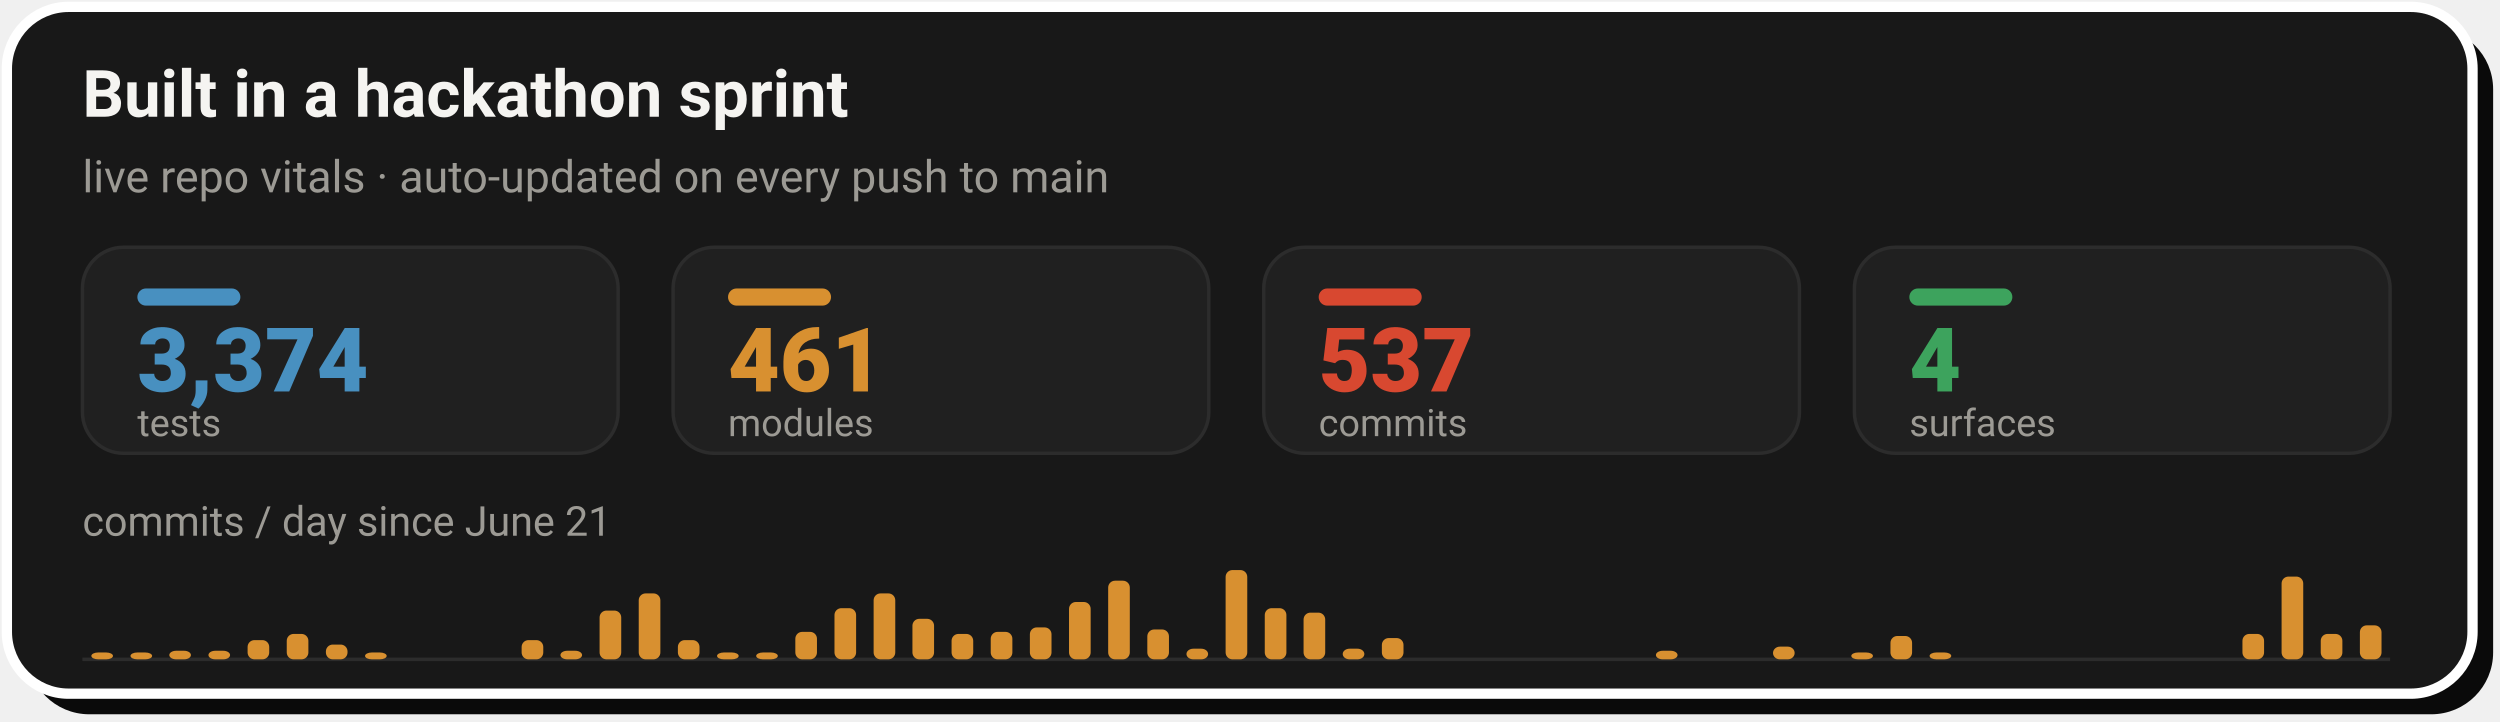
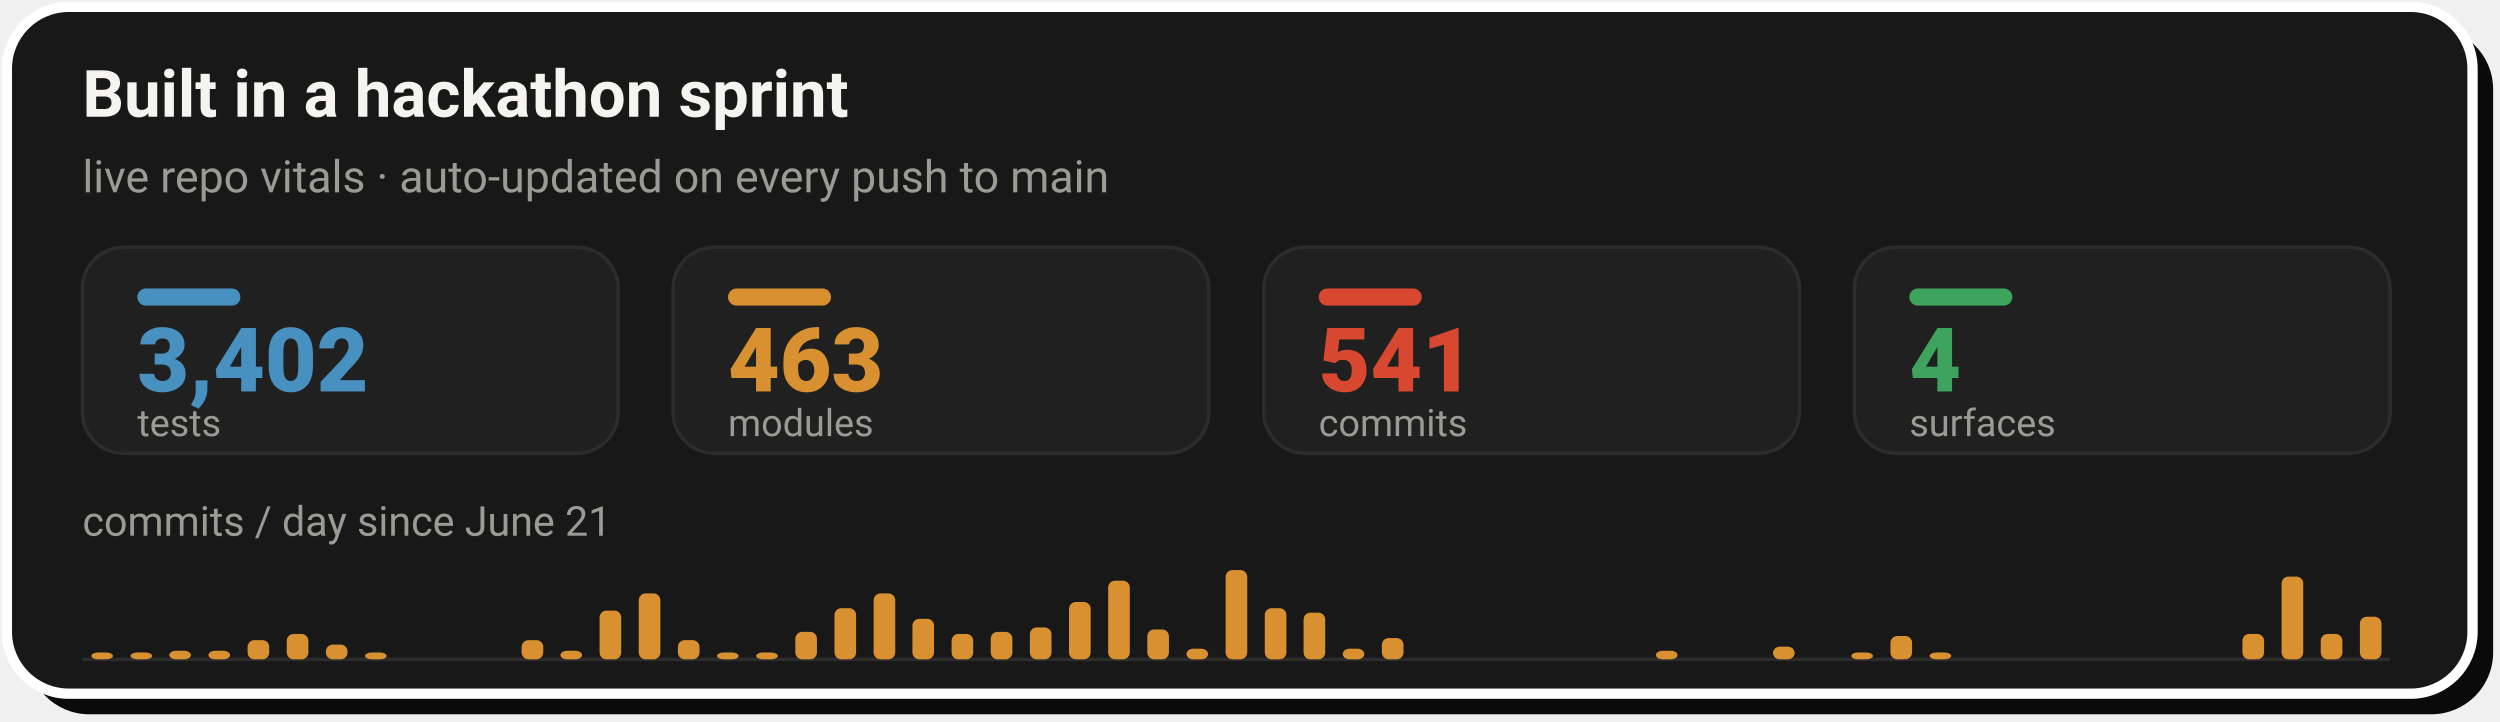
- <svg xmlns="http://www.w3.org/2000/svg" width="728" height="210" viewBox="0 0 728 210" role="img" aria-label="Live repo vitals: 3,374 tests, 461 modules, 537 commits across 4 surfaces, with a commits-per-day sprint velocity chart since June 21">
+ <svg xmlns="http://www.w3.org/2000/svg" width="728" height="210" viewBox="0 0 728 210" role="img" aria-label="Live repo vitals: 3,402 tests, 463 modules, 541 commits across 4 surfaces, with a commits-per-day sprint velocity chart since June 21">
  <rect x="8" y="8" width="718" height="200" rx="18" fill="#0A0A0A" />
  <rect x="2" y="2" width="718" height="200" rx="18" fill="#181818" stroke="#FFFFFF" stroke-width="3" />
  <text x="24" y="34" font-family="-apple-system,'Segoe UI',Roboto,Helvetica,Arial,sans-serif" font-size="19" font-weight="700" fill="#F5F4F1">Built in a hackathon sprint</text>
  <text x="24" y="56" font-family="-apple-system,'Segoe UI',Roboto,Helvetica,Arial,sans-serif" font-size="13" fill="#9C9A94">live repo vitals · auto-updated on every push to main</text>
  <rect x="24.0" y="72" width="156.0" height="60" rx="12" fill="#202020" stroke="#2C2C2C" stroke-width="1" />
  <rect x="40.0" y="84" width="30" height="5" rx="2.5" fill="#4890C0" />
-   <text x="40.0" y="114" font-family="-apple-system,'Segoe UI',Roboto,Helvetica,Arial,sans-serif" font-size="26" font-weight="800" fill="#4890C0">3,374</text>
+   <text x="40.0" y="114" font-family="-apple-system,'Segoe UI',Roboto,Helvetica,Arial,sans-serif" font-size="26" font-weight="800" fill="#4890C0">3,402</text>
  <text x="40.0" y="127" font-family="-apple-system,'Segoe UI',Roboto,Helvetica,Arial,sans-serif" font-size="11" fill="#9C9A94">tests</text>
  <rect x="196.0" y="72" width="156.0" height="60" rx="12" fill="#202020" stroke="#2C2C2C" stroke-width="1" />
  <rect x="212.0" y="84" width="30" height="5" rx="2.5" fill="#D89030" />
-   <text x="212.0" y="114" font-family="-apple-system,'Segoe UI',Roboto,Helvetica,Arial,sans-serif" font-size="26" font-weight="800" fill="#D89030">461</text>
+   <text x="212.0" y="114" font-family="-apple-system,'Segoe UI',Roboto,Helvetica,Arial,sans-serif" font-size="26" font-weight="800" fill="#D89030">463</text>
  <text x="212.0" y="127" font-family="-apple-system,'Segoe UI',Roboto,Helvetica,Arial,sans-serif" font-size="11" fill="#9C9A94">modules</text>
  <rect x="368.0" y="72" width="156.0" height="60" rx="12" fill="#202020" stroke="#2C2C2C" stroke-width="1" />
  <rect x="384.0" y="84" width="30" height="5" rx="2.5" fill="#D84830" />
-   <text x="384.0" y="114" font-family="-apple-system,'Segoe UI',Roboto,Helvetica,Arial,sans-serif" font-size="26" font-weight="800" fill="#D84830">537</text>
+   <text x="384.0" y="114" font-family="-apple-system,'Segoe UI',Roboto,Helvetica,Arial,sans-serif" font-size="26" font-weight="800" fill="#D84830">541</text>
  <text x="384.0" y="127" font-family="-apple-system,'Segoe UI',Roboto,Helvetica,Arial,sans-serif" font-size="11" fill="#9C9A94">commits</text>
  <rect x="540.0" y="72" width="156.0" height="60" rx="12" fill="#202020" stroke="#2C2C2C" stroke-width="1" />
  <rect x="556.0" y="84" width="30" height="5" rx="2.5" fill="#3DA35D" />
  <text x="556.0" y="114" font-family="-apple-system,'Segoe UI',Roboto,Helvetica,Arial,sans-serif" font-size="26" font-weight="800" fill="#3DA35D">4</text>
  <text x="556.0" y="127" font-family="-apple-system,'Segoe UI',Roboto,Helvetica,Arial,sans-serif" font-size="11" fill="#9C9A94">surfaces</text>
  <text x="24" y="156" font-family="-apple-system,'Segoe UI',Roboto,Helvetica,Arial,sans-serif" font-size="12" fill="#9C9A94">commits / day since June 21</text>
  <line x1="24.0" y1="192" x2="696.0" y2="192" stroke="#2C2C2C" stroke-width="1" />
  <rect x="26.6" y="190.0" width="6.3" height="2.0" rx="2" fill="#D89030" />
  <rect x="38.0" y="190.0" width="6.3" height="2.0" rx="2" fill="#D89030" />
  <rect x="49.3" y="189.5" width="6.3" height="2.5" rx="2" fill="#D89030" />
  <rect x="60.7" y="189.5" width="6.3" height="2.5" rx="2" fill="#D89030" />
  <rect x="72.1" y="186.4" width="6.3" height="5.6" rx="2" fill="#D89030" />
  <rect x="83.5" y="184.6" width="6.3" height="7.4" rx="2" fill="#D89030" />
  <rect x="94.9" y="187.7" width="6.3" height="4.3" rx="2" fill="#D89030" />
  <rect x="106.3" y="190.0" width="6.3" height="2.0" rx="2" fill="#D89030" />
  <rect x="151.9" y="186.4" width="6.3" height="5.6" rx="2" fill="#D89030" />
  <rect x="163.2" y="189.5" width="6.3" height="2.5" rx="2" fill="#D89030" />
  <rect x="174.6" y="177.8" width="6.3" height="14.2" rx="2" fill="#D89030" />
  <rect x="186.0" y="172.8" width="6.3" height="19.2" rx="2" fill="#D89030" />
  <rect x="197.4" y="186.4" width="6.3" height="5.6" rx="2" fill="#D89030" />
  <rect x="208.8" y="190.0" width="6.3" height="2.0" rx="2" fill="#D89030" />
  <rect x="220.2" y="190.0" width="6.3" height="2.0" rx="2" fill="#D89030" />
  <rect x="231.6" y="184.0" width="6.3" height="8.0" rx="2" fill="#D89030" />
  <rect x="243.0" y="177.1" width="6.3" height="14.9" rx="2" fill="#D89030" />
  <rect x="254.4" y="172.8" width="6.3" height="19.2" rx="2" fill="#D89030" />
  <rect x="265.7" y="180.2" width="6.3" height="11.8" rx="2" fill="#D89030" />
  <rect x="277.1" y="184.6" width="6.3" height="7.4" rx="2" fill="#D89030" />
  <rect x="288.5" y="184.0" width="6.3" height="8.0" rx="2" fill="#D89030" />
  <rect x="299.9" y="182.7" width="6.3" height="9.3" rx="2" fill="#D89030" />
  <rect x="311.3" y="175.3" width="6.3" height="16.7" rx="2" fill="#D89030" />
  <rect x="322.7" y="169.1" width="6.3" height="22.9" rx="2" fill="#D89030" />
  <rect x="334.1" y="183.3" width="6.3" height="8.7" rx="2" fill="#D89030" />
  <rect x="345.5" y="188.9" width="6.3" height="3.1" rx="2" fill="#D89030" />
  <rect x="356.9" y="166.0" width="6.3" height="26.0" rx="2" fill="#D89030" />
  <rect x="368.3" y="177.1" width="6.3" height="14.9" rx="2" fill="#D89030" />
  <rect x="379.6" y="178.4" width="6.3" height="13.6" rx="2" fill="#D89030" />
  <rect x="391.0" y="188.9" width="6.3" height="3.1" rx="2" fill="#D89030" />
  <rect x="402.4" y="185.8" width="6.3" height="6.2" rx="2" fill="#D89030" />
  <rect x="482.2" y="189.5" width="6.3" height="2.5" rx="2" fill="#D89030" />
  <rect x="516.3" y="188.3" width="6.3" height="3.7" rx="2" fill="#D89030" />
  <rect x="539.1" y="190.0" width="6.3" height="2.0" rx="2" fill="#D89030" />
  <rect x="550.5" y="185.2" width="6.3" height="6.8" rx="2" fill="#D89030" />
  <rect x="561.9" y="190.0" width="6.3" height="2.0" rx="2" fill="#D89030" />
  <rect x="653.0" y="184.6" width="6.3" height="7.4" rx="2" fill="#D89030" />
  <rect x="664.4" y="167.9" width="6.3" height="24.1" rx="2" fill="#D89030" />
  <rect x="675.8" y="184.6" width="6.3" height="7.4" rx="2" fill="#D89030" />
-   <rect x="687.2" y="182.1" width="6.3" height="9.9" rx="2" fill="#D89030" />
+   <rect x="687.2" y="179.6" width="6.3" height="12.4" rx="2" fill="#D89030" />
</svg>
